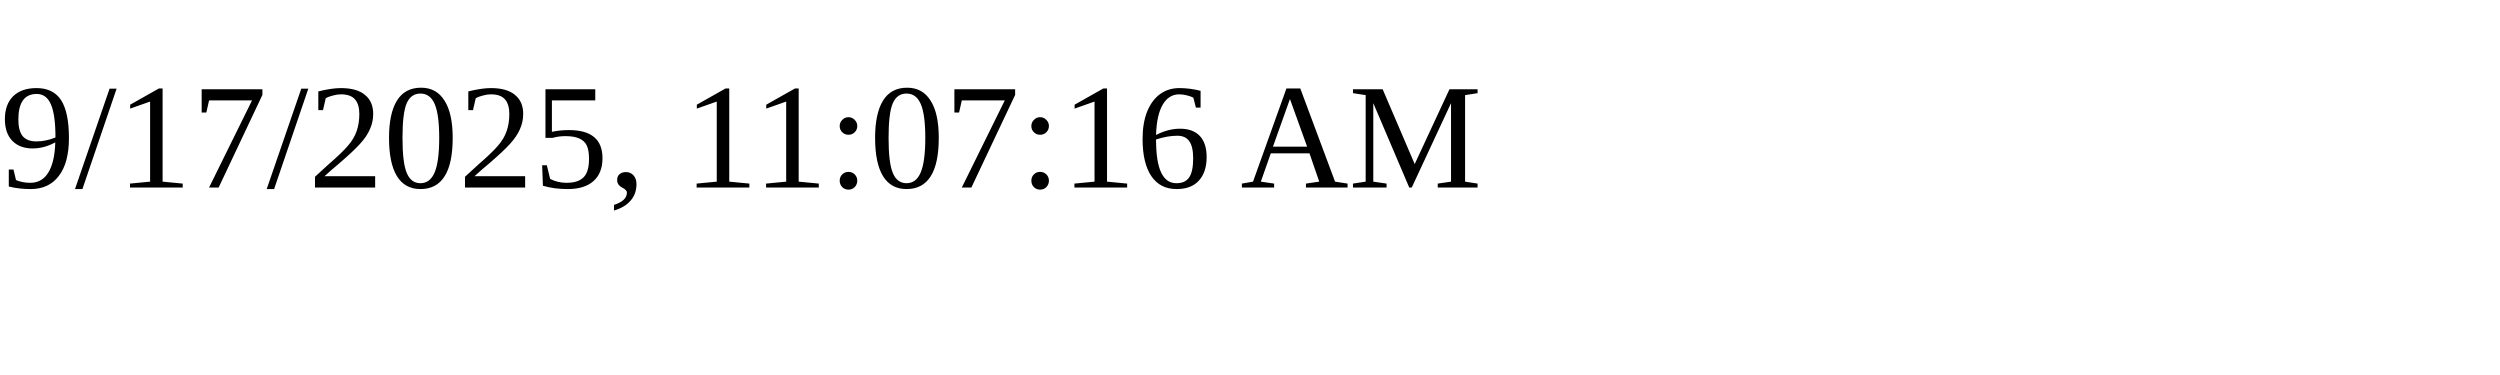
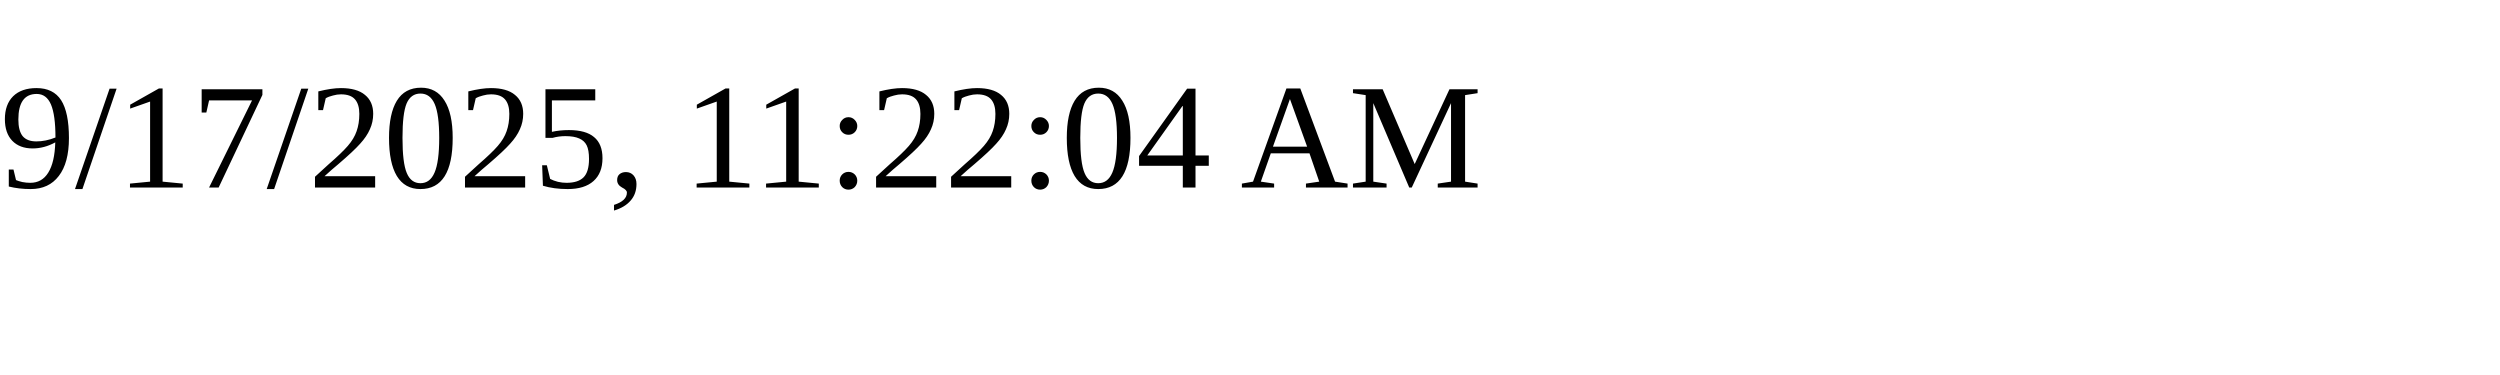
<svg xmlns="http://www.w3.org/2000/svg" height="30" width="200">
-   <text x="0" y="15">9/17/2025, 11:07:16 AM</text>
+   <text x="0" y="15">9/17/2025, 11:22:04 AM</text>
</svg>
